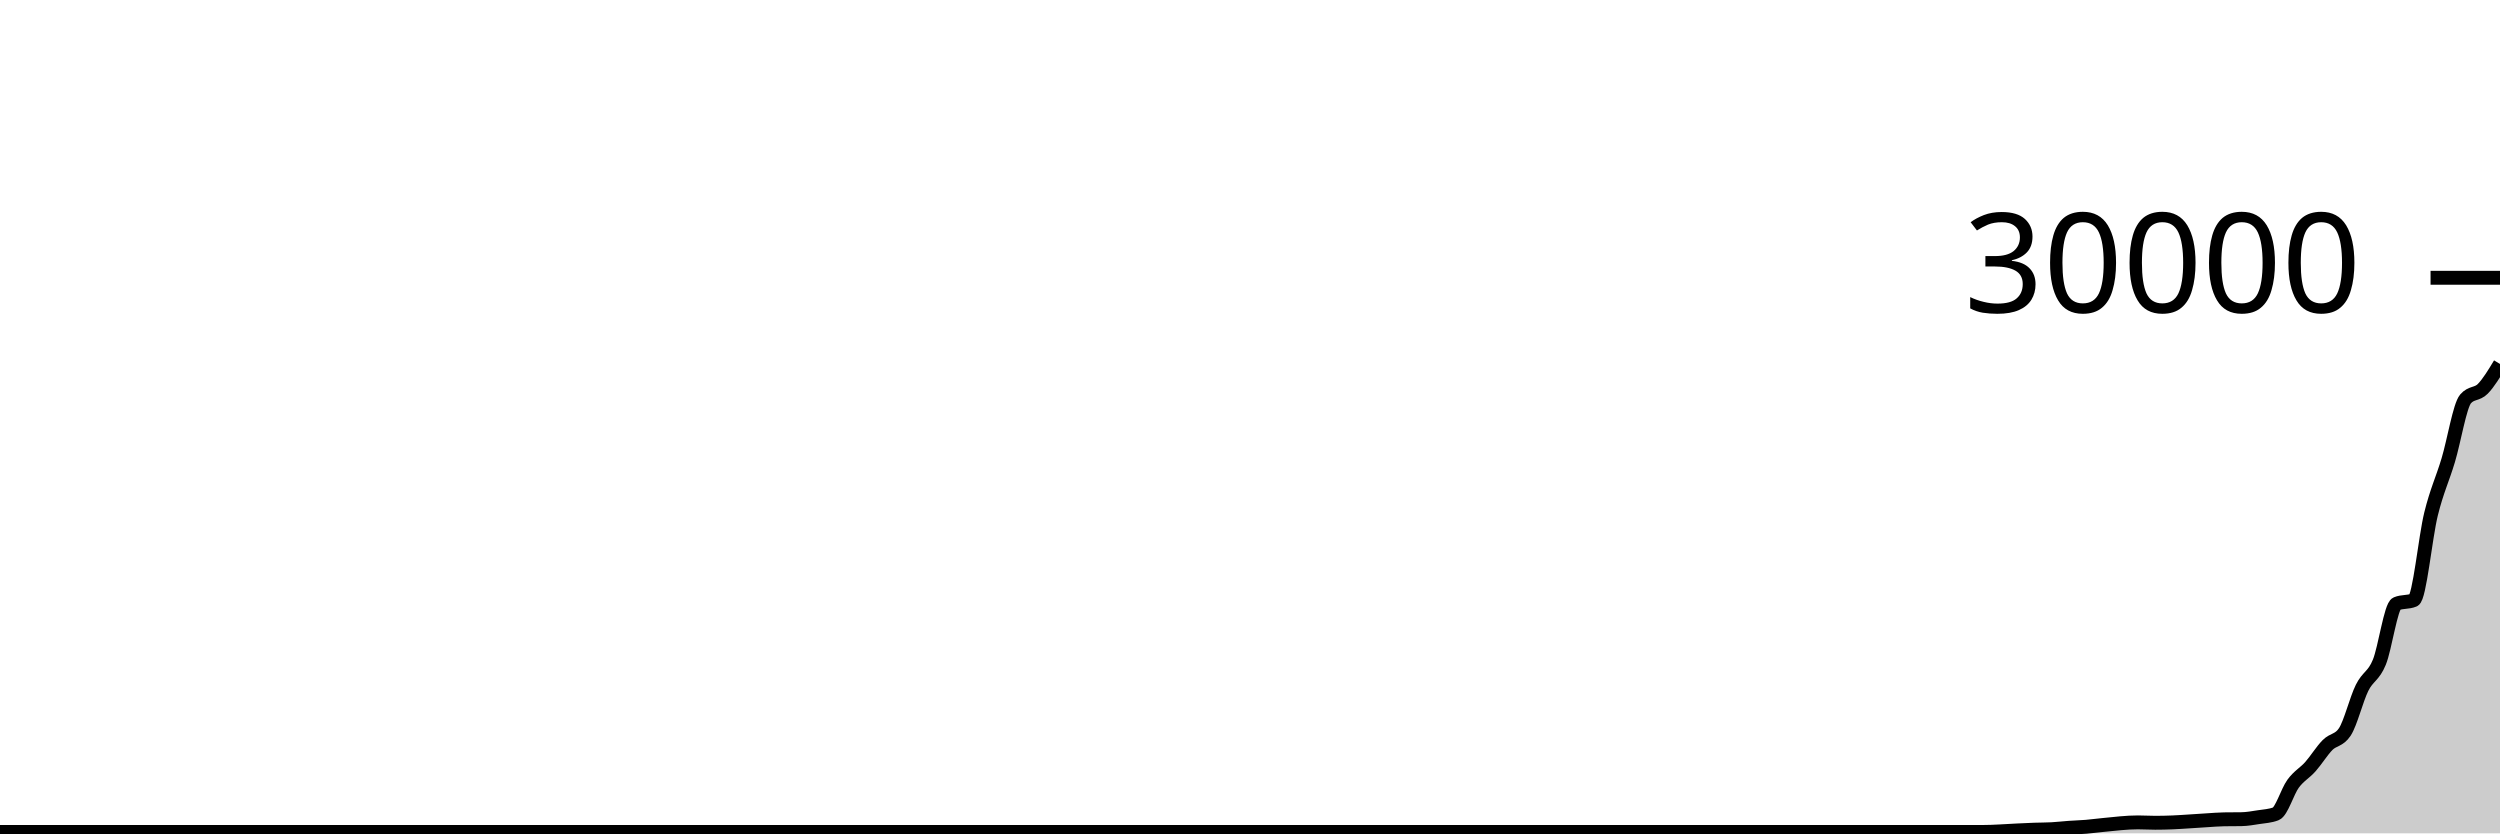
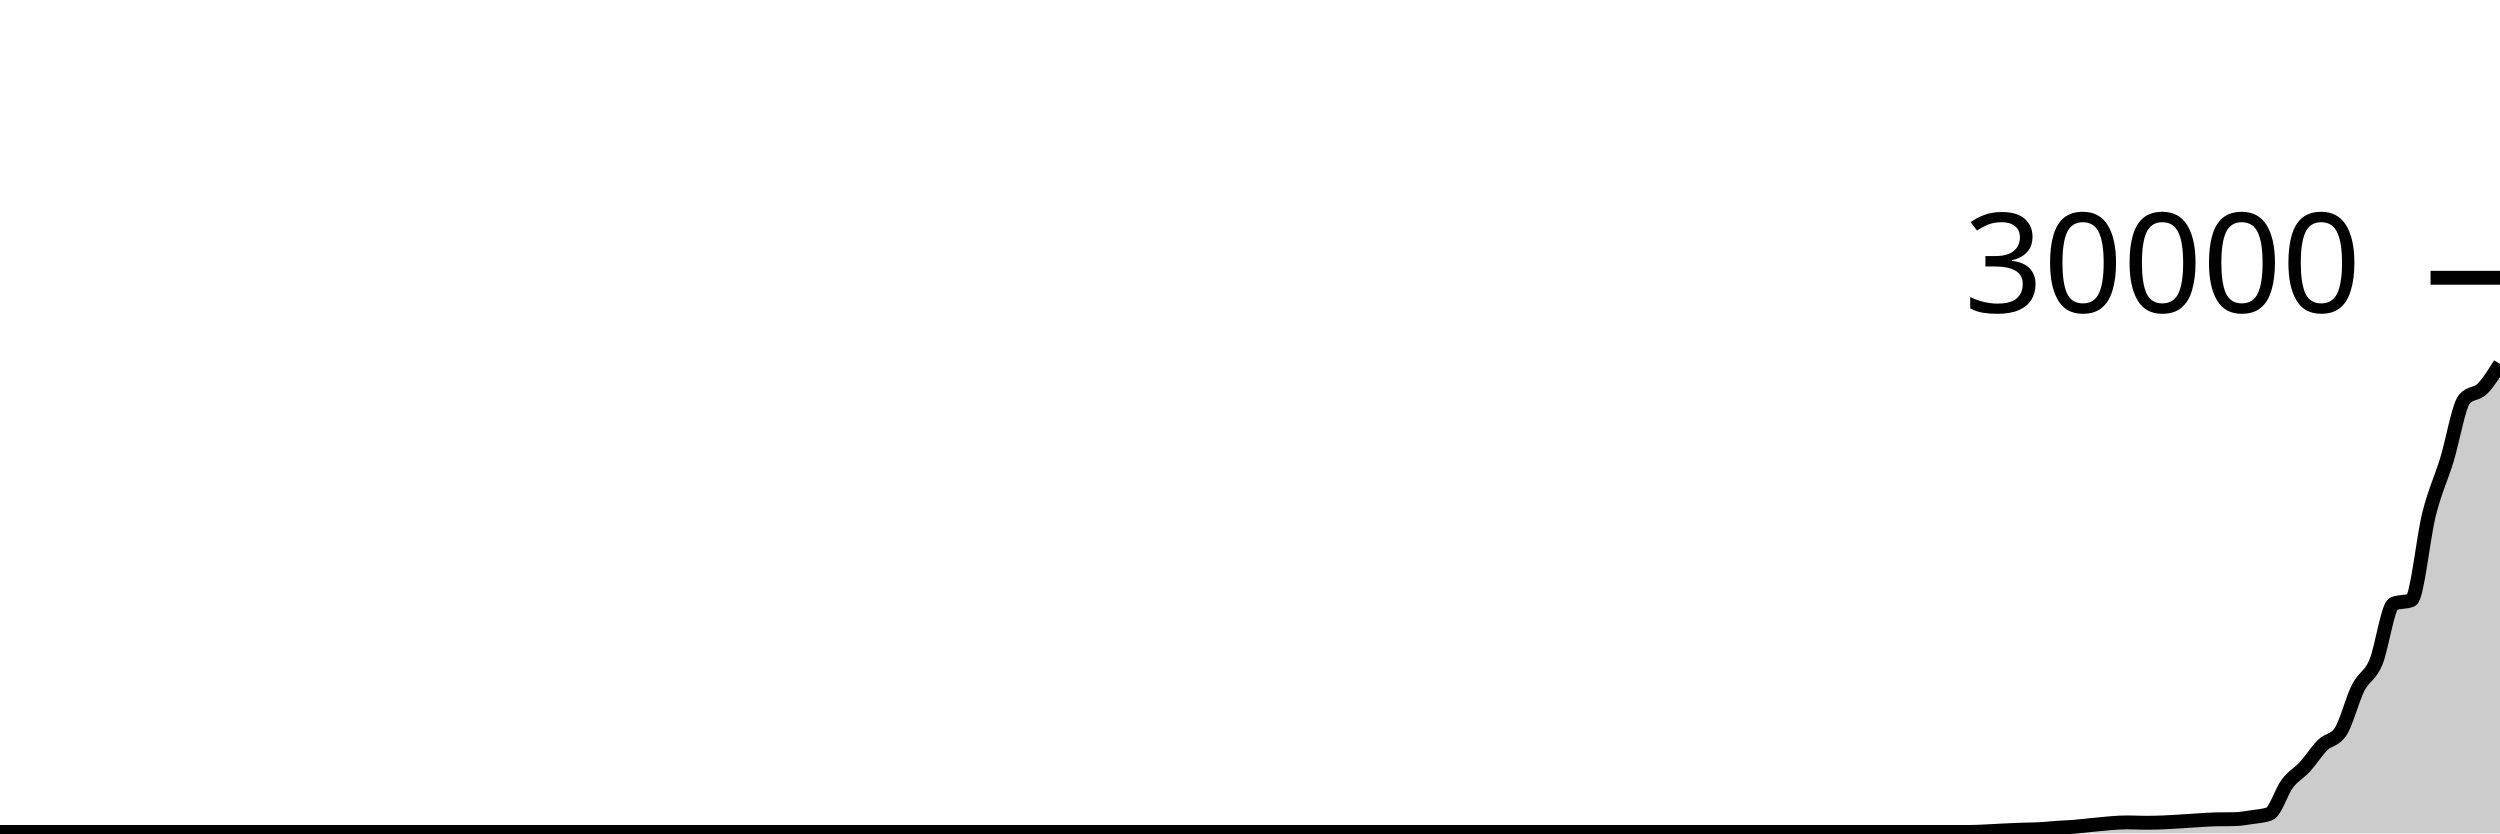
<svg xmlns="http://www.w3.org/2000/svg" viewBox="0 0 180 60">
  <g transform="translate(0,20)">
-     <path class="area" fill="rgba(0, 0, 0, 0.2)" d="M0,39.9C1.655,39.9,3.31,39.9,4.966,39.9C5.379,39.9,5.793,39.9,6.207,39.9C7.034,39.9,7.862,39.9,8.69,39.9C9.517,39.9,10.345,39.9,11.172,39.9C11.586,39.9,12,39.9,12.414,39.9C14.897,39.9,17.379,39.9,19.862,39.9C21.517,39.9,23.172,39.9,24.828,39.9C25.241,39.9,25.655,39.9,26.069,39.9C27.724,39.9,29.379,39.9,31.034,39.9C35.586,39.9,40.138,39.9,44.69,39.9C45.517,39.9,46.345,39.9,47.172,39.9C51.724,39.9,56.276,39.9,60.828,39.9C61.241,39.9,61.655,39.9,62.069,39.9C64.138,39.9,66.207,39.9,68.276,39.9C68.69,39.9,69.103,39.9,69.517,39.9C70.345,39.9,71.172,39.9,72,39.9C74.897,39.9,77.793,39.9,80.69,39.9C84.414,39.9,88.138,39.9,91.862,39.9C92.69,39.9,93.517,39.9,94.345,39.9C99.724,39.9,105.103,39.9,110.483,39.9C111.724,39.9,112.966,39.9,114.207,39.9C115.448,39.9,116.69,39.9,117.931,39.9C118.759,39.9,119.586,39.9,120.414,39.9C122.897,39.9,125.379,39.9,127.862,39.9C128.276,39.9,128.69,39.9,129.103,39.9C129.931,39.9,130.759,39.9,131.586,39.9C132.414,39.9,133.241,39.9,134.069,39.9C134.483,39.9,134.897,39.9,135.31,39.9C135.724,39.9,136.138,39.9,136.552,39.9C136.966,39.9,137.379,39.9,137.793,39.9C139.448,39.9,141.103,39.9,142.759,39.9C143.586,39.9,144.414,39.827,145.241,39.791C145.655,39.772,146.069,39.751,146.483,39.736C146.897,39.721,147.31,39.725,147.724,39.703C148.138,39.68,148.552,39.631,148.966,39.601C149.379,39.572,149.793,39.561,150.207,39.527C150.621,39.492,151.034,39.435,151.448,39.396C152.276,39.317,153.103,39.211,153.931,39.211C154.345,39.211,154.759,39.239,155.172,39.239C155.586,39.239,156,39.23,156.414,39.213C156.828,39.197,157.241,39.166,157.655,39.14C158.069,39.114,158.483,39.084,158.897,39.059C159.31,39.034,159.724,38.997,160.138,38.991C160.552,38.984,160.966,38.988,161.379,38.981C161.793,38.975,162.207,38.899,162.621,38.835C163.034,38.77,163.448,38.755,163.862,38.596C164.276,38.437,164.69,36.994,165.103,36.428C165.517,35.862,165.931,35.667,166.345,35.203C166.759,34.738,167.172,34.058,167.586,33.64C168,33.222,168.414,33.326,168.828,32.697C169.241,32.069,169.655,30.359,170.069,29.524C170.483,28.689,170.897,28.695,171.31,27.685C171.724,26.676,172.138,23.641,172.552,23.468C172.966,23.295,173.379,23.381,173.793,23.208C174.207,23.035,174.621,18.692,175.034,17.012C175.448,15.332,175.862,14.509,176.276,13.128C176.69,11.747,177.103,9.211,177.517,8.725C177.931,8.24,178.345,8.417,178.759,7.997C179.172,7.577,179.586,6.891,180,6.205L180,40C179.586,40,179.172,40,178.759,40C178.345,40,177.931,40,177.517,40C177.103,40,176.69,40,176.276,40C175.862,40,175.448,40,175.034,40C174.621,40,174.207,40,173.793,40C173.379,40,172.966,40,172.552,40C172.138,40,171.724,40,171.31,40C170.897,40,170.483,40,170.069,40C169.655,40,169.241,40,168.828,40C168.414,40,168,40,167.586,40C167.172,40,166.759,40,166.345,40C165.931,40,165.517,40,165.103,40C164.69,40,164.276,40,163.862,40C163.448,40,163.034,40,162.621,40C162.207,40,161.793,40,161.379,40C160.966,40,160.552,40,160.138,40C159.724,40,159.31,40,158.897,40C158.483,40,158.069,40,157.655,40C157.241,40,156.828,40,156.414,40C156,40,155.586,40,155.172,40C154.759,40,154.345,40,153.931,40C153.103,40,152.276,40,151.448,40C151.034,40,150.621,40,150.207,40C149.793,40,149.379,40,148.966,40C148.552,40,148.138,40,147.724,40C147.31,40,146.897,40,146.483,40C146.069,40,145.655,40,145.241,40C144.414,40,143.586,40,142.759,40C141.103,40,139.448,40,137.793,40C137.379,40,136.966,40,136.552,40C136.138,40,135.724,40,135.31,40C134.897,40,134.483,40,134.069,40C133.241,40,132.414,40,131.586,40C130.759,40,129.931,40,129.103,40C128.69,40,128.276,40,127.862,40C125.379,40,122.897,40,120.414,40C119.586,40,118.759,40,117.931,40C116.69,40,115.448,40,114.207,40C112.966,40,111.724,40,110.483,40C105.103,40,99.724,40,94.345,40C93.517,40,92.69,40,91.862,40C88.138,40,84.414,40,80.69,40C77.793,40,74.897,40,72,40C71.172,40,70.345,40,69.517,40C69.103,40,68.69,40,68.276,40C66.207,40,64.138,40,62.069,40C61.655,40,61.241,40,60.828,40C56.276,40,51.724,40,47.172,40C46.345,40,45.517,40,44.69,40C40.138,40,35.586,40,31.034,40C29.379,40,27.724,40,26.069,40C25.655,40,25.241,40,24.828,40C23.172,40,21.517,40,19.862,40C17.379,40,14.897,40,12.414,40C12,40,11.586,40,11.172,40C10.345,40,9.517,40,8.69,40C7.862,40,7.034,40,6.207,40C5.793,40,5.379,40,4.966,40C3.31,40,1.655,40,0,40Z" />
-     <path class="line" stroke="black" fill="none" d="M0,39.9C1.655,39.9,3.31,39.9,4.966,39.9C5.379,39.9,5.793,39.9,6.207,39.9C7.034,39.9,7.862,39.9,8.69,39.9C9.517,39.9,10.345,39.9,11.172,39.9C11.586,39.9,12,39.9,12.414,39.9C14.897,39.9,17.379,39.9,19.862,39.9C21.517,39.9,23.172,39.9,24.828,39.9C25.241,39.9,25.655,39.9,26.069,39.9C27.724,39.9,29.379,39.9,31.034,39.9C35.586,39.9,40.138,39.9,44.69,39.9C45.517,39.9,46.345,39.9,47.172,39.9C51.724,39.9,56.276,39.9,60.828,39.9C61.241,39.9,61.655,39.9,62.069,39.9C64.138,39.9,66.207,39.9,68.276,39.9C68.69,39.9,69.103,39.9,69.517,39.9C70.345,39.9,71.172,39.9,72,39.9C74.897,39.9,77.793,39.9,80.69,39.9C84.414,39.9,88.138,39.9,91.862,39.9C92.69,39.9,93.517,39.9,94.345,39.9C99.724,39.9,105.103,39.9,110.483,39.9C111.724,39.9,112.966,39.9,114.207,39.9C115.448,39.9,116.69,39.9,117.931,39.9C118.759,39.9,119.586,39.9,120.414,39.9C122.897,39.9,125.379,39.9,127.862,39.9C128.276,39.9,128.69,39.9,129.103,39.9C129.931,39.9,130.759,39.9,131.586,39.9C132.414,39.9,133.241,39.9,134.069,39.9C134.483,39.9,134.897,39.9,135.31,39.9C135.724,39.9,136.138,39.9,136.552,39.9C136.966,39.9,137.379,39.9,137.793,39.9C139.448,39.9,141.103,39.9,142.759,39.9C143.586,39.9,144.414,39.827,145.241,39.791C145.655,39.772,146.069,39.751,146.483,39.736C146.897,39.721,147.31,39.725,147.724,39.703C148.138,39.68,148.552,39.631,148.966,39.601C149.379,39.572,149.793,39.561,150.207,39.527C150.621,39.492,151.034,39.435,151.448,39.396C152.276,39.317,153.103,39.211,153.931,39.211C154.345,39.211,154.759,39.239,155.172,39.239C155.586,39.239,156,39.23,156.414,39.213C156.828,39.197,157.241,39.166,157.655,39.14C158.069,39.114,158.483,39.084,158.897,39.059C159.31,39.034,159.724,38.997,160.138,38.991C160.552,38.984,160.966,38.988,161.379,38.981C161.793,38.975,162.207,38.899,162.621,38.835C163.034,38.77,163.448,38.755,163.862,38.596C164.276,38.437,164.69,36.994,165.103,36.428C165.517,35.862,165.931,35.667,166.345,35.203C166.759,34.738,167.172,34.058,167.586,33.64C168,33.222,168.414,33.326,168.828,32.697C169.241,32.069,169.655,30.359,170.069,29.524C170.483,28.689,170.897,28.695,171.31,27.685C171.724,26.676,172.138,23.641,172.552,23.468C172.966,23.295,173.379,23.381,173.793,23.208C174.207,23.035,174.621,18.692,175.034,17.012C175.448,15.332,175.862,14.509,176.276,13.128C176.69,11.747,177.103,9.211,177.517,8.725C177.931,8.24,178.345,8.417,178.759,7.997C179.172,7.577,179.586,6.891,180,6.205" />
+     <path class="area" fill="rgba(0, 0, 0, 0.2)" d="M0,39.9C0.426,39.9,0.851,39.9,1.277,39.9C2.128,39.9,2.979,39.9,3.83,39.9C4.681,39.9,5.532,39.9,6.383,39.9C6.809,39.9,7.234,39.9,7.66,39.9C10.213,39.9,12.766,39.9,15.319,39.9C17.021,39.9,18.723,39.9,20.426,39.9C20.851,39.9,21.277,39.9,21.702,39.9C23.404,39.9,25.106,39.9,26.809,39.9C31.489,39.9,36.17,39.9,40.851,39.9C41.702,39.9,42.553,39.9,43.404,39.9C48.085,39.9,52.766,39.9,57.447,39.9C57.872,39.9,58.298,39.9,58.723,39.9C60.851,39.9,62.979,39.9,65.106,39.9C65.532,39.9,65.957,39.9,66.383,39.9C67.234,39.9,68.085,39.9,68.936,39.9C71.915,39.9,74.894,39.9,77.872,39.9C81.702,39.9,85.532,39.9,89.362,39.9C90.213,39.9,91.064,39.9,91.915,39.9C97.447,39.9,102.979,39.9,108.511,39.9C111.064,39.9,113.617,39.9,116.17,39.9C116.596,39.9,117.021,39.9,117.447,39.9C117.872,39.9,118.298,39.9,118.723,39.9C120.851,39.9,122.979,39.9,125.106,39.9C125.957,39.9,126.809,39.9,127.66,39.9C128.085,39.9,128.511,39.9,128.936,39.9C129.362,39.9,129.787,39.9,130.213,39.9C131.064,39.9,131.915,39.9,132.766,39.9C133.191,39.9,133.617,39.9,134.043,39.9C134.468,39.9,134.894,39.9,135.319,39.9C135.745,39.9,136.17,39.9,136.596,39.9C138.298,39.9,140,39.9,141.702,39.9C142.553,39.9,143.404,39.827,144.255,39.791C144.681,39.772,145.106,39.751,145.532,39.736C145.957,39.721,146.383,39.725,146.809,39.703C147.234,39.68,147.66,39.631,148.085,39.601C148.511,39.572,148.936,39.561,149.362,39.527C149.787,39.492,150.213,39.435,150.638,39.396C151.489,39.317,152.34,39.211,153.191,39.211C153.617,39.211,154.043,39.239,154.468,39.239C154.894,39.239,155.319,39.23,155.745,39.213C156.17,39.197,156.596,39.166,157.021,39.14C157.447,39.114,157.872,39.084,158.298,39.059C158.723,39.034,159.149,38.997,159.574,38.991C160,38.984,160.426,38.988,160.851,38.981C161.277,38.975,161.702,38.899,162.128,38.835C162.553,38.77,162.979,38.755,163.404,38.596C163.83,38.437,164.255,36.994,164.681,36.428C165.106,35.862,165.532,35.667,165.957,35.203C166.383,34.738,166.809,34.058,167.234,33.64C167.66,33.222,168.085,33.326,168.511,32.697C168.936,32.069,169.362,30.359,169.787,29.524C170.213,28.689,170.638,28.695,171.064,27.685C171.489,26.676,171.915,23.641,172.34,23.468C172.766,23.295,173.191,23.381,173.617,23.208C174.043,23.035,174.468,18.692,174.894,17.012C175.319,15.332,175.745,14.509,176.17,13.128C176.596,11.747,177.021,9.211,177.447,8.725C177.872,8.24,178.298,8.417,178.723,7.997C179.149,7.577,179.574,6.891,180,6.205L180,40C179.574,40,179.149,40,178.723,40C178.298,40,177.872,40,177.447,40C177.021,40,176.596,40,176.17,40C175.745,40,175.319,40,174.894,40C174.468,40,174.043,40,173.617,40C173.191,40,172.766,40,172.34,40C171.915,40,171.489,40,171.064,40C170.638,40,170.213,40,169.787,40C169.362,40,168.936,40,168.511,40C168.085,40,167.66,40,167.234,40C166.809,40,166.383,40,165.957,40C165.532,40,165.106,40,164.681,40C164.255,40,163.83,40,163.404,40C162.979,40,162.553,40,162.128,40C161.702,40,161.277,40,160.851,40C160.426,40,160,40,159.574,40C159.149,40,158.723,40,158.298,40C157.872,40,157.447,40,157.021,40C156.596,40,156.17,40,155.745,40C155.319,40,154.894,40,154.468,40C154.043,40,153.617,40,153.191,40C152.34,40,151.489,40,150.638,40C150.213,40,149.787,40,149.362,40C148.936,40,148.511,40,148.085,40C147.66,40,147.234,40,146.809,40C146.383,40,145.957,40,145.532,40C145.106,40,144.681,40,144.255,40C143.404,40,142.553,40,141.702,40C140,40,138.298,40,136.596,40C136.17,40,135.745,40,135.319,40C134.894,40,134.468,40,134.043,40C133.617,40,133.191,40,132.766,40C131.915,40,131.064,40,130.213,40C129.787,40,129.362,40,128.936,40C128.511,40,128.085,40,127.66,40C126.809,40,125.957,40,125.106,40C122.979,40,120.851,40,118.723,40C118.298,40,117.872,40,117.447,40C117.021,40,116.596,40,116.17,40C113.617,40,111.064,40,108.511,40C102.979,40,97.447,40,91.915,40C91.064,40,90.213,40,89.362,40C85.532,40,81.702,40,77.872,40C74.894,40,71.915,40,68.936,40C68.085,40,67.234,40,66.383,40C65.957,40,65.532,40,65.106,40C62.979,40,60.851,40,58.723,40C58.298,40,57.872,40,57.447,40C52.766,40,48.085,40,43.404,40C42.553,40,41.702,40,40.851,40C36.17,40,31.489,40,26.809,40C25.106,40,23.404,40,21.702,40C21.277,40,20.851,40,20.426,40C18.723,40,17.021,40,15.319,40C12.766,40,10.213,40,7.66,40C7.234,40,6.809,40,6.383,40C5.532,40,4.681,40,3.83,40C2.979,40,2.128,40,1.277,40C0.851,40,0.426,40,0,40Z" />
+     <path class="line" stroke="black" fill="none" d="M0,39.9C0.426,39.9,0.851,39.9,1.277,39.9C2.128,39.9,2.979,39.9,3.83,39.9C4.681,39.9,5.532,39.9,6.383,39.9C6.809,39.9,7.234,39.9,7.66,39.9C10.213,39.9,12.766,39.9,15.319,39.9C17.021,39.9,18.723,39.9,20.426,39.9C20.851,39.9,21.277,39.9,21.702,39.9C23.404,39.9,25.106,39.9,26.809,39.9C31.489,39.9,36.17,39.9,40.851,39.9C41.702,39.9,42.553,39.9,43.404,39.9C48.085,39.9,52.766,39.9,57.447,39.9C57.872,39.9,58.298,39.9,58.723,39.9C60.851,39.9,62.979,39.9,65.106,39.9C65.532,39.9,65.957,39.9,66.383,39.9C67.234,39.9,68.085,39.9,68.936,39.9C71.915,39.9,74.894,39.9,77.872,39.9C81.702,39.9,85.532,39.9,89.362,39.9C90.213,39.9,91.064,39.9,91.915,39.9C97.447,39.9,102.979,39.9,108.511,39.9C111.064,39.9,113.617,39.9,116.17,39.9C116.596,39.9,117.021,39.9,117.447,39.9C117.872,39.9,118.298,39.9,118.723,39.9C120.851,39.9,122.979,39.9,125.106,39.9C125.957,39.9,126.809,39.9,127.66,39.9C128.085,39.9,128.511,39.9,128.936,39.9C129.362,39.9,129.787,39.9,130.213,39.9C131.064,39.9,131.915,39.9,132.766,39.9C133.191,39.9,133.617,39.9,134.043,39.9C134.468,39.9,134.894,39.9,135.319,39.9C135.745,39.9,136.17,39.9,136.596,39.9C138.298,39.9,140,39.9,141.702,39.9C142.553,39.9,143.404,39.827,144.255,39.791C144.681,39.772,145.106,39.751,145.532,39.736C145.957,39.721,146.383,39.725,146.809,39.703C147.234,39.68,147.66,39.631,148.085,39.601C148.511,39.572,148.936,39.561,149.362,39.527C149.787,39.492,150.213,39.435,150.638,39.396C151.489,39.317,152.34,39.211,153.191,39.211C153.617,39.211,154.043,39.239,154.468,39.239C154.894,39.239,155.319,39.23,155.745,39.213C156.17,39.197,156.596,39.166,157.021,39.14C157.447,39.114,157.872,39.084,158.298,39.059C158.723,39.034,159.149,38.997,159.574,38.991C160,38.984,160.426,38.988,160.851,38.981C161.277,38.975,161.702,38.899,162.128,38.835C162.553,38.77,162.979,38.755,163.404,38.596C163.83,38.437,164.255,36.994,164.681,36.428C165.106,35.862,165.532,35.667,165.957,35.203C166.383,34.738,166.809,34.058,167.234,33.64C167.66,33.222,168.085,33.326,168.511,32.697C168.936,32.069,169.362,30.359,169.787,29.524C170.213,28.689,170.638,28.695,171.064,27.685C171.489,26.676,171.915,23.641,172.34,23.468C172.766,23.295,173.191,23.381,173.617,23.208C174.043,23.035,174.468,18.692,174.894,17.012C175.319,15.332,175.745,14.509,176.17,13.128C176.596,11.747,177.021,9.211,177.447,8.725C177.872,8.24,178.298,8.417,178.723,7.997C179.149,7.577,179.574,6.891,180,6.205" />
    <path class="axis-ceiling" stroke-width="1" stroke="black" fill="none" d="M175,0L180,0" />
    <text class="axis-ceiling-label" font-family="sans-serif" text-anchor="end" font-size="10px" x="170" y="2.5">30000</text>
  </g>
</svg>
